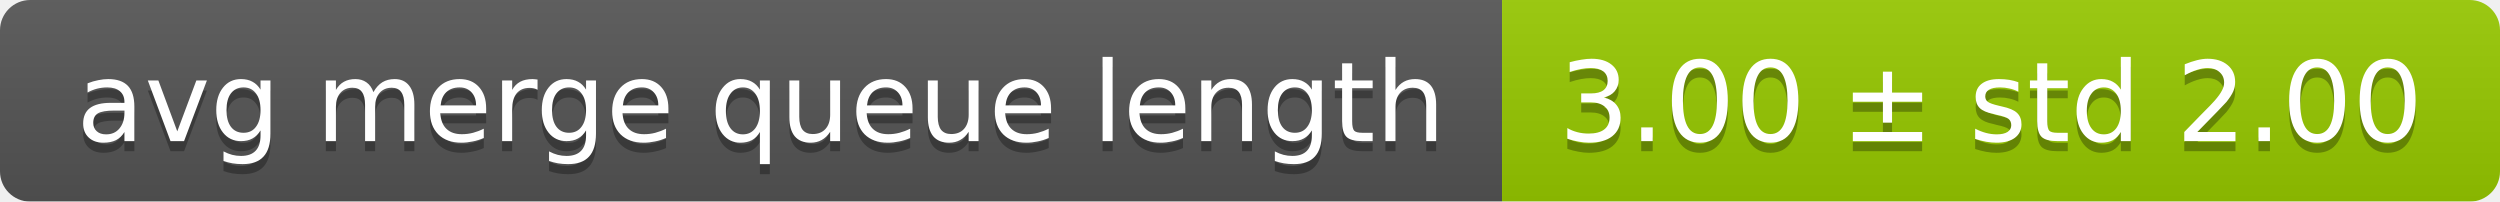
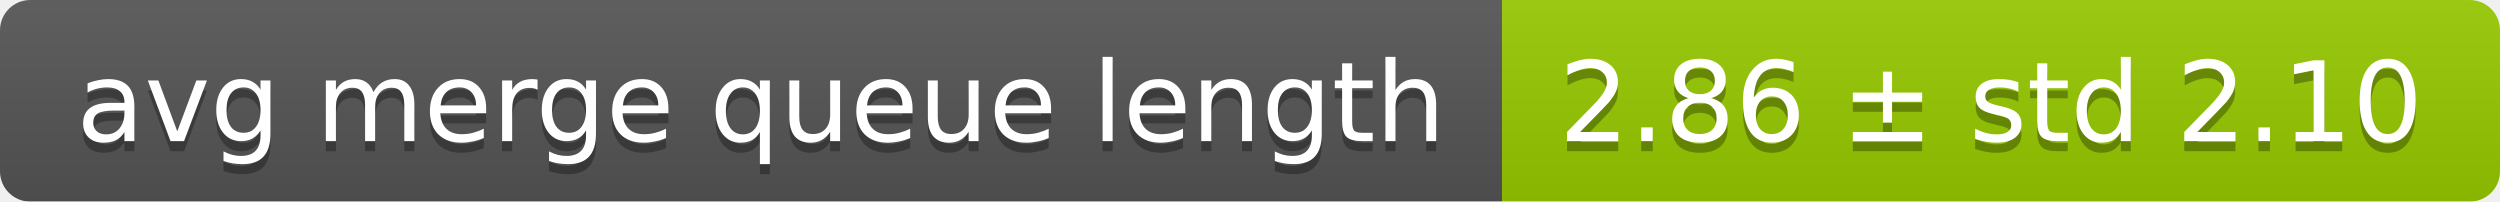
<svg xmlns="http://www.w3.org/2000/svg" width="248" height="20">
  <linearGradient id="smooth" x2="0" y2="100%">
    <stop offset="0" stop-color="#bbb" stop-opacity=".1" />
    <stop offset="1" stop-opacity=".1" />
  </linearGradient>
  <mask id="round">
    <rect width="248" height="20" rx="3" fill="#fff" />
  </mask>
  <g mask="url(#round)">
    <rect width="149" height="20" fill="#555" />
    <rect x="149" width="99" height="20" fill="#97ca00" />
    <rect width="248" height="20" fill="url(#smooth)" />
  </g>
  <g fill="#fff" text-anchor="middle" font-family="DejaVu Sans,Verdana,Geneva,sans-serif" font-size="11">
    <text x="75.5" y="15" fill="#010101" fill-opacity=".3">avg merge queue length</text>
    <text x="75.5" y="14">avg merge queue length</text>
-     <text x="197.5" y="15" fill="#010101" fill-opacity=".3">3.00 ± std 2.00</text>
-     <text x="197.5" y="14">3.00 ± std 2.00</text>
+     <text x="197.5" y="15" fill="#010101" fill-opacity=".3">2.86 ± std 2.10</text>
+     <text x="197.5" y="14">2.86 ± std 2.10</text>
  </g>
</svg>
